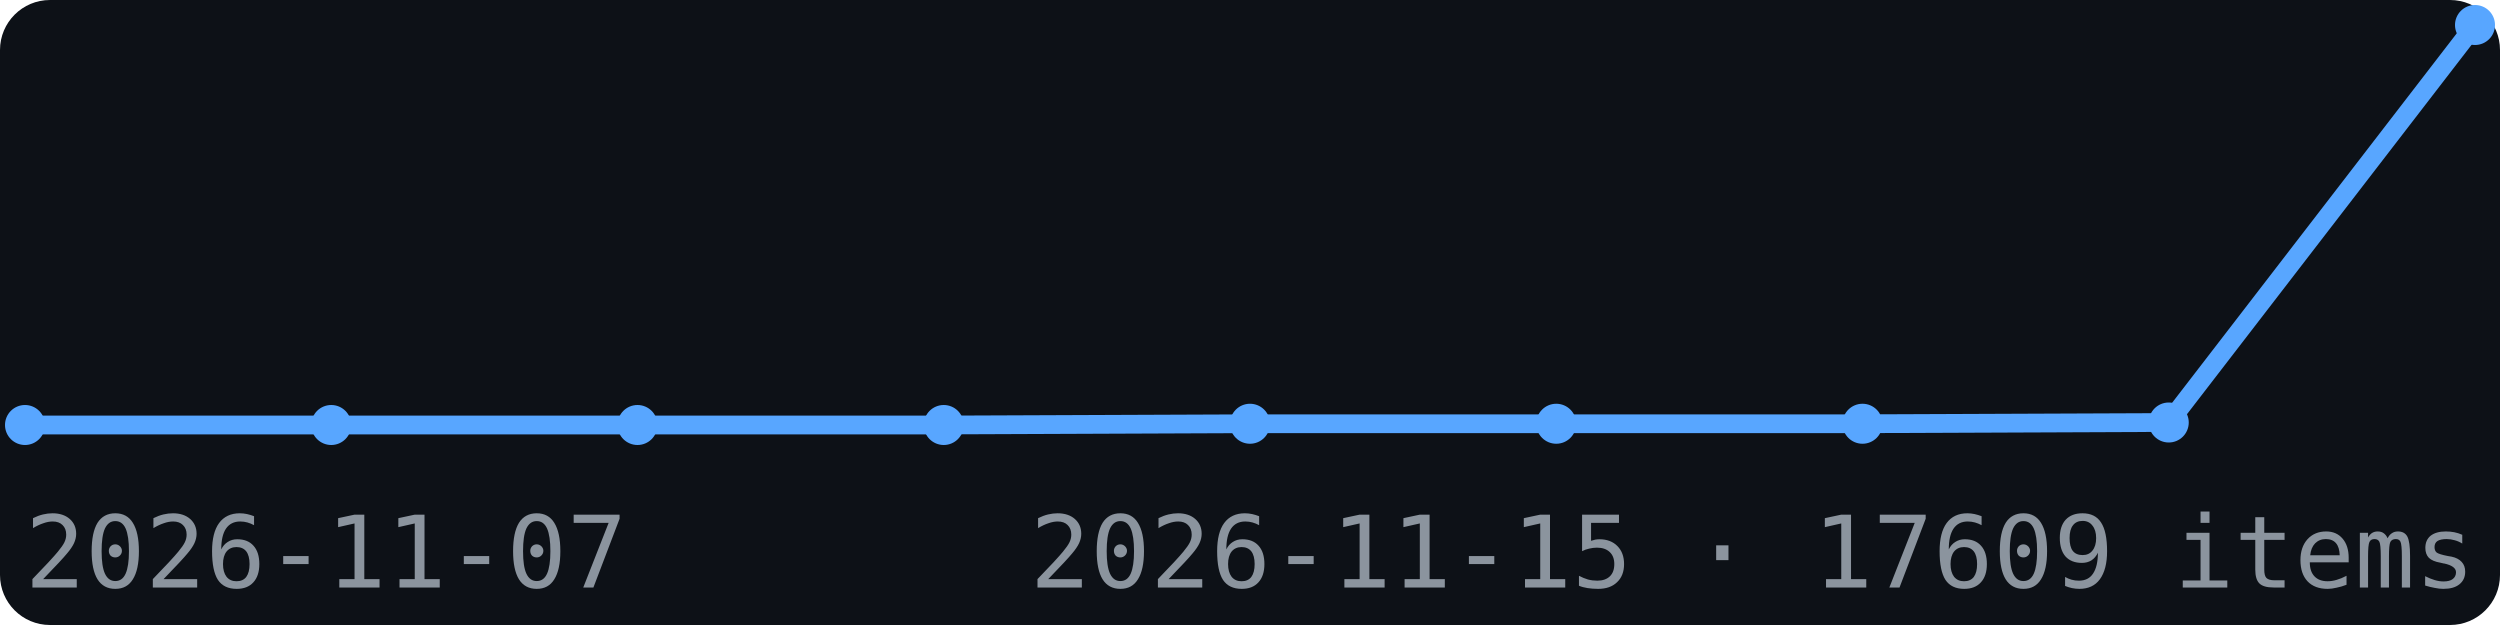
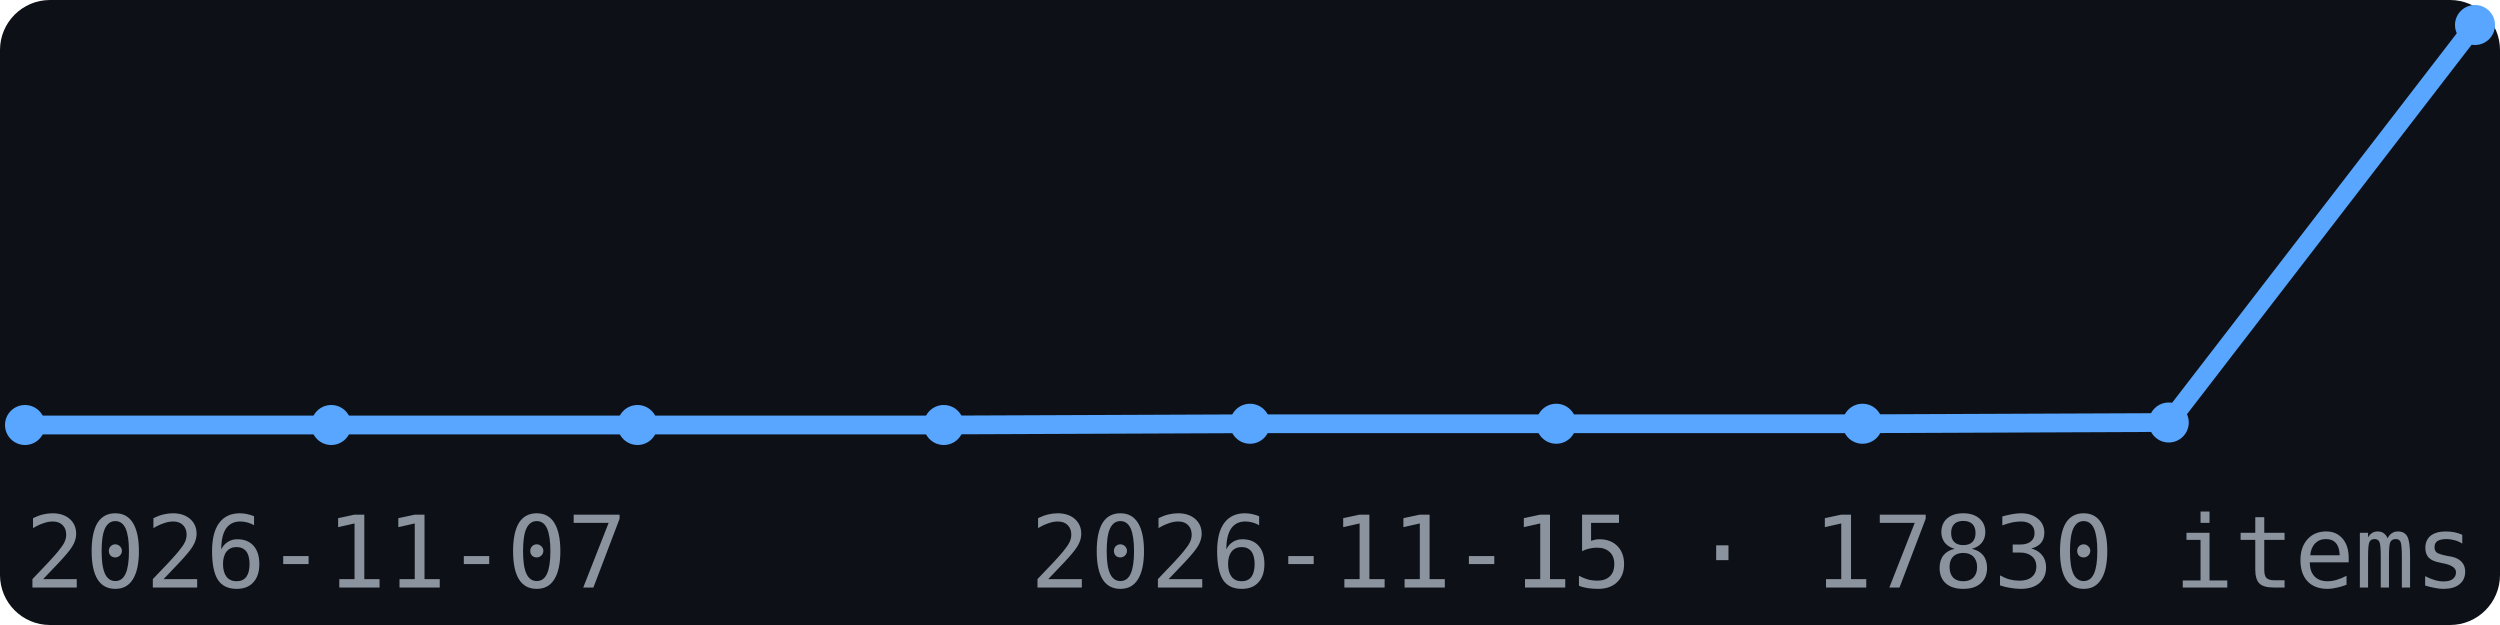
<svg xmlns="http://www.w3.org/2000/svg" width="200" height="50" viewBox="0 0 200 50" font-family="monospace">
  <rect width="200" height="50" fill="#0d1117" rx="4" />
  <polyline points="2.0,34.0 26.5,34.0 51.0,34.0 75.5,34.0 100.0,33.9 124.5,33.9 149.0,33.9 173.5,33.8 198.0,2.0" fill="none" stroke="#58a6ff" stroke-width="1.5" />
  <circle cx="2.0" cy="34.0" r="1.6" fill="#58a6ff" />
  <circle cx="26.5" cy="34.0" r="1.6" fill="#58a6ff" />
  <circle cx="51.0" cy="34.0" r="1.6" fill="#58a6ff" />
  <circle cx="75.5" cy="34.0" r="1.6" fill="#58a6ff" />
  <circle cx="100.0" cy="33.9" r="1.6" fill="#58a6ff" />
  <circle cx="124.5" cy="33.9" r="1.6" fill="#58a6ff" />
  <circle cx="149.0" cy="33.9" r="1.6" fill="#58a6ff" />
  <circle cx="173.5" cy="33.8" r="1.6" fill="#58a6ff" />
  <circle cx="198.0" cy="2.0" r="1.6" fill="#58a6ff" />
  <text x="2" y="47" font-size="8" fill="#8b949e">2026-11-07</text>
-   <text x="198" y="47" font-size="8" fill="#8b949e" text-anchor="end">2026-11-15 · 17609 items</text>
+   <text x="198" y="47" font-size="8" fill="#8b949e" text-anchor="end">2026-11-15 · 17830 items</text>
</svg>
